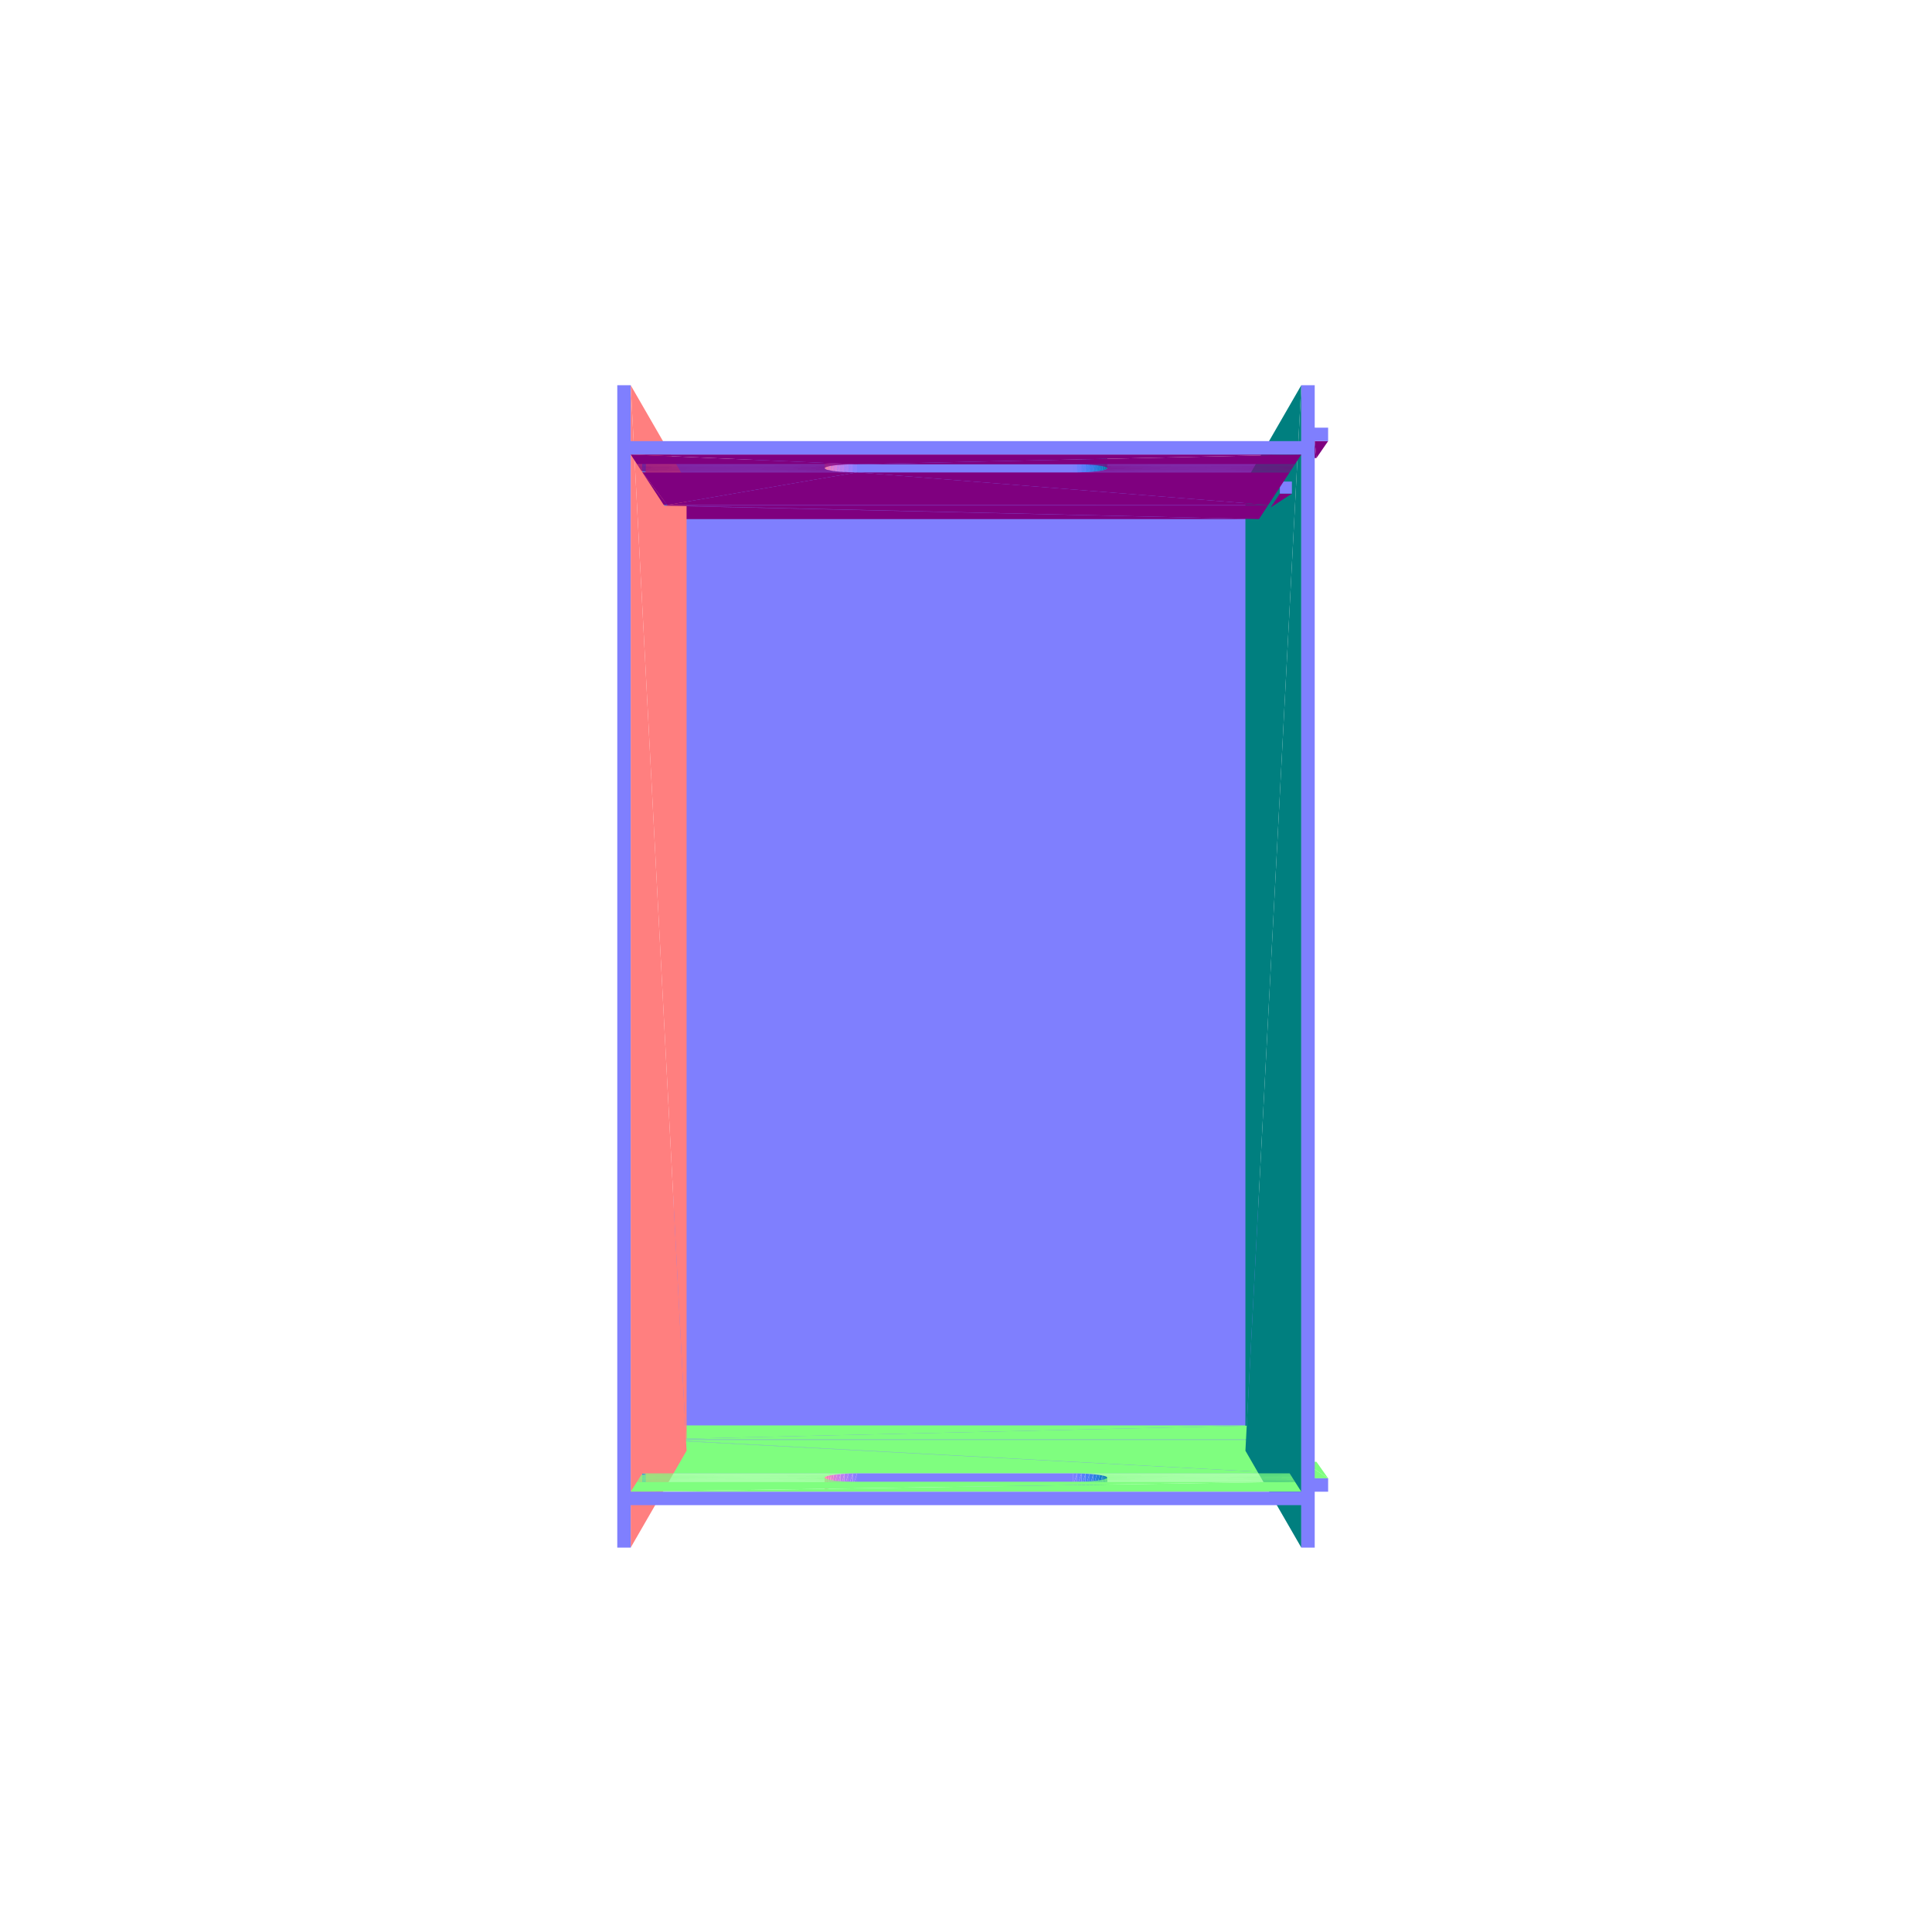
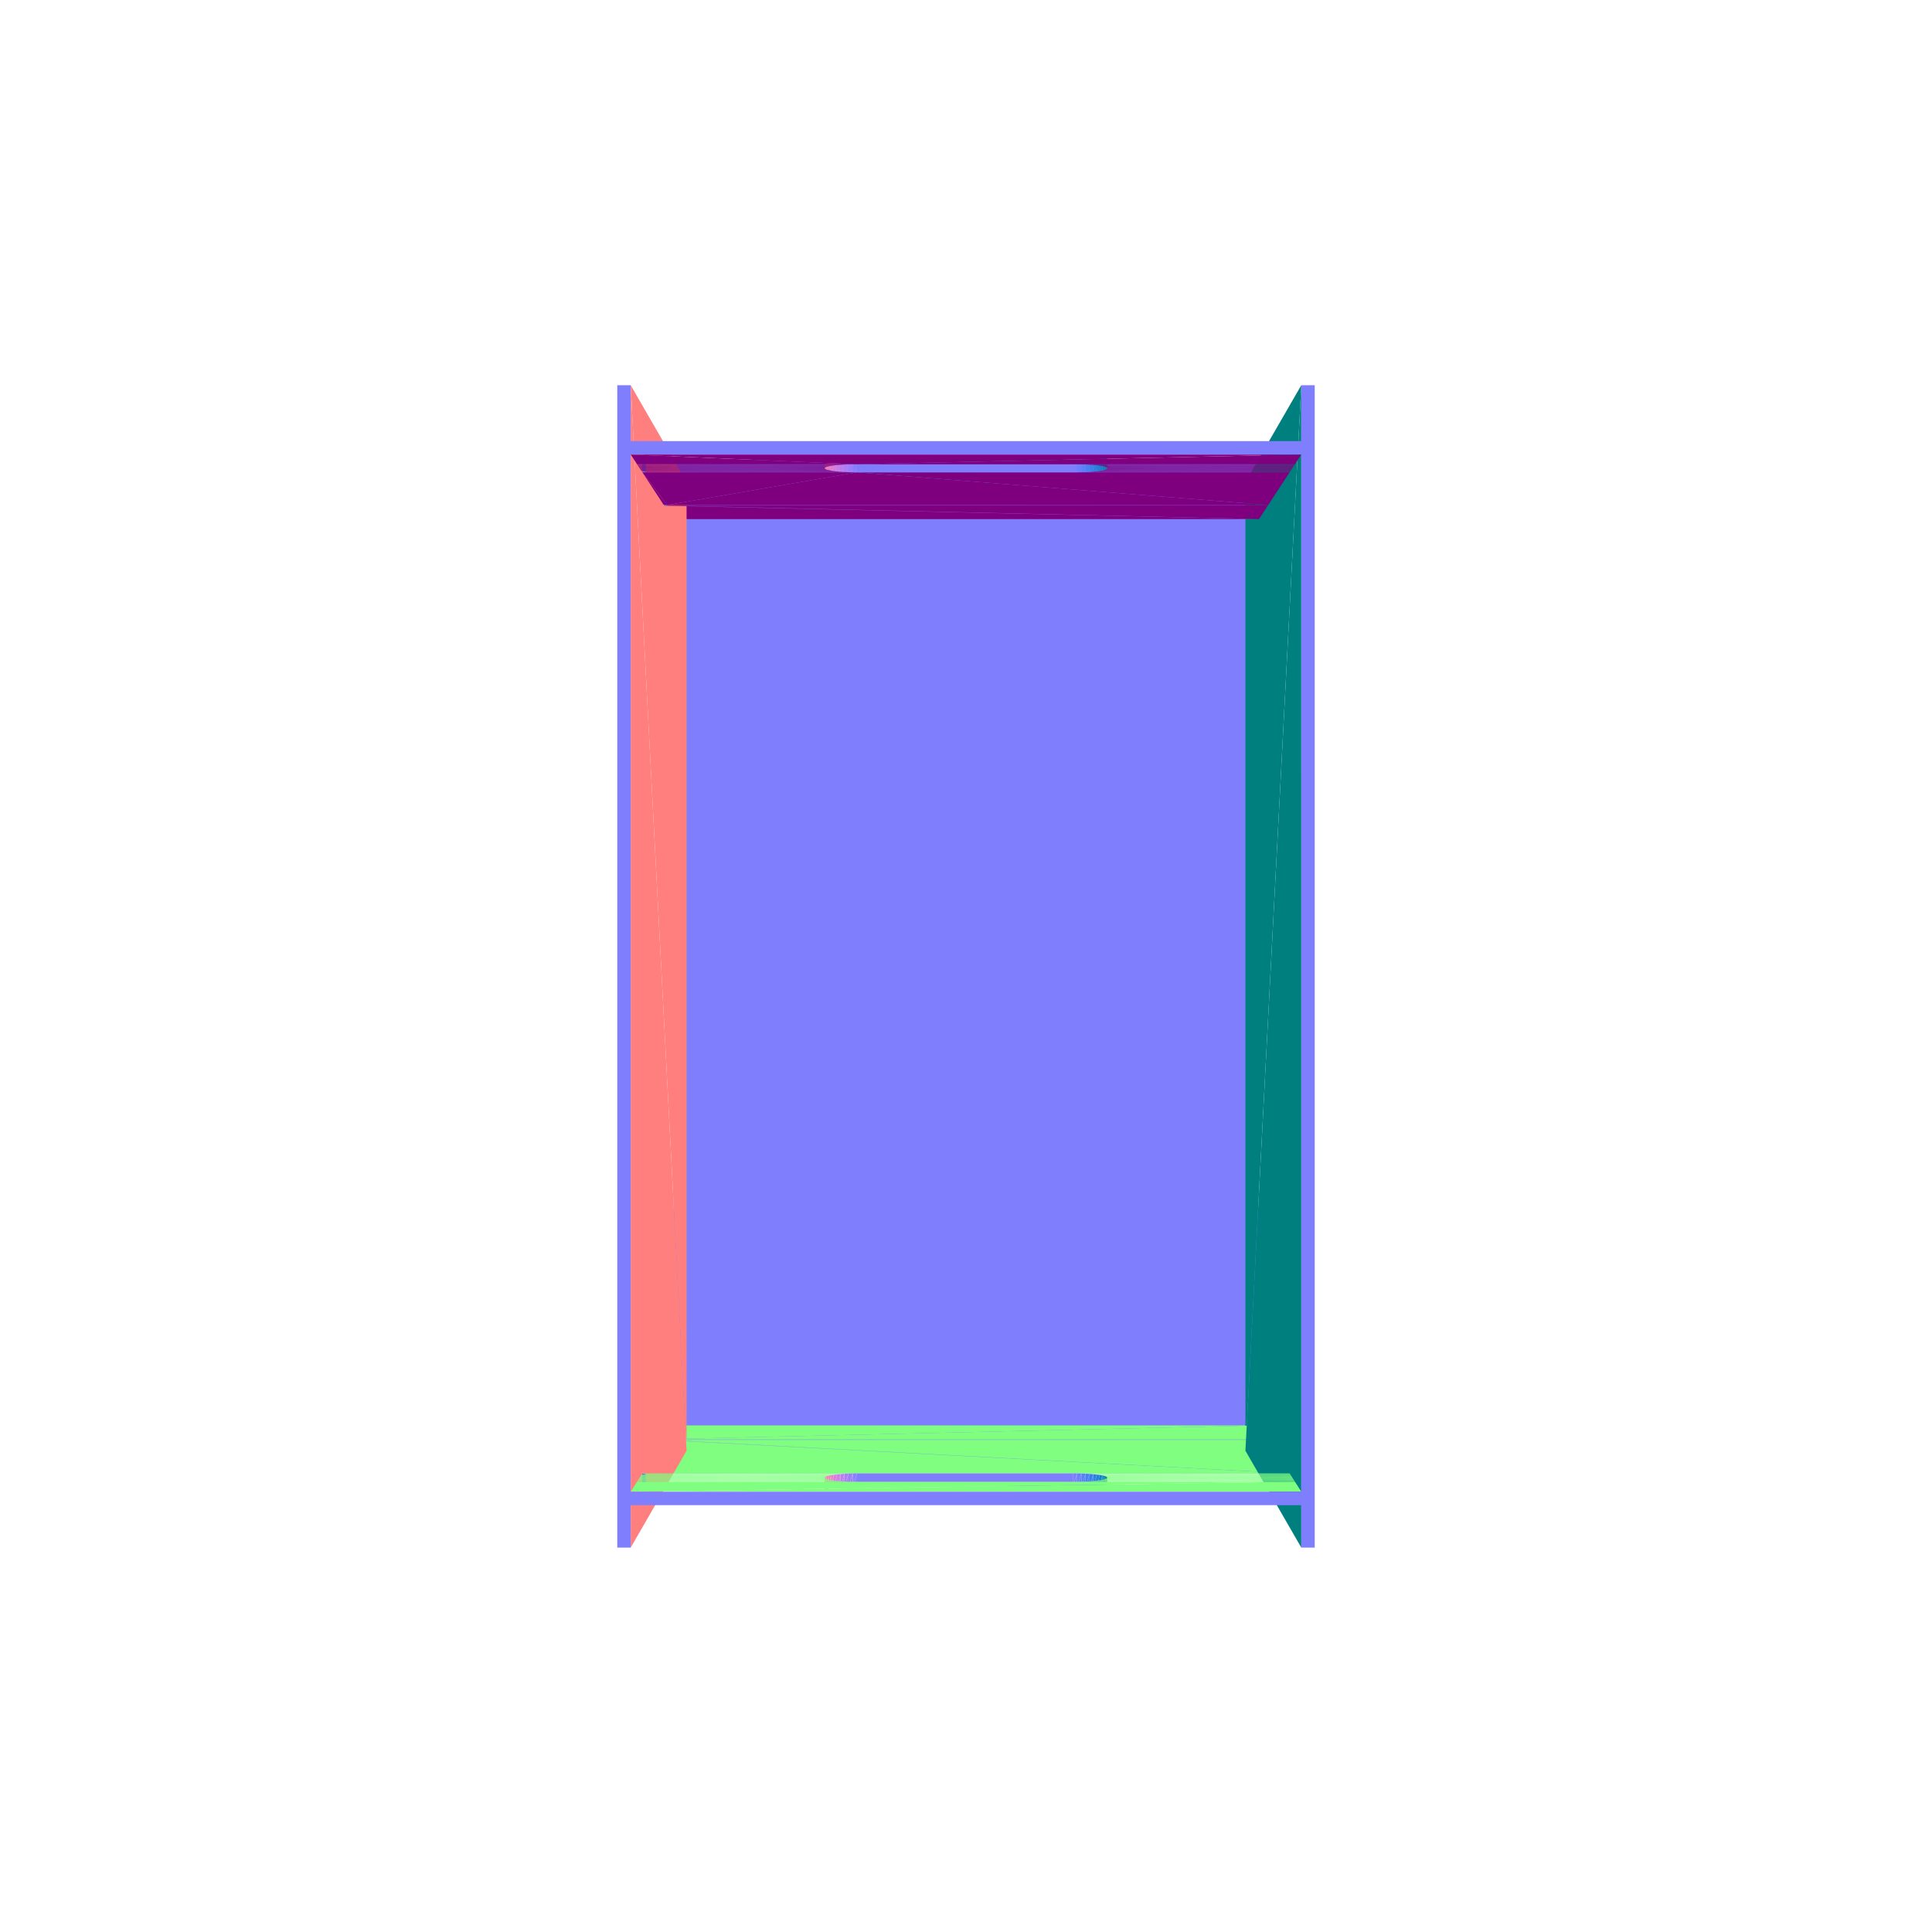
<svg xmlns="http://www.w3.org/2000/svg" viewBox="-250 -250 500 500" width="500" height="500">
  <path d="M-72.517,125.799L72.515,-125.588L-72.515,-125.588zM72.515,-125.588L-72.517,125.799L72.517,125.799zM-75.679,131.28L75.677,-131.069L-75.677,-131.069zM75.677,-131.069L-75.679,131.28L75.679,131.28z" style="fill:rgb(127,127,254)" />
-   <path d="M81.222,-122.25L78.857,-121.719L78.857,-118.686z" style="fill:rgb(0,127,127)" />
-   <path d="M84.346,-122.25L78.857,-118.686L81.89,-118.686zM75.824,-115.654L-78.098,-119.126L-75.824,-115.654z" style="fill:rgb(127,0,127)" />
-   <path d="M81.224,119.337L81.892,115.864L78.858,115.864z" style="fill:rgb(127,254,127)" />
-   <path d="M81.224,122.461L78.858,115.864L78.859,118.897z" style="fill:rgb(0,127,127)" />
+   <path d="M75.824,-115.654L-78.098,-119.126L-75.824,-115.654z" style="fill:rgb(127,0,127)" />
  <path d="M-78.1,122.461L75.825,118.897L-75.825,118.897z" style="fill:rgb(127,254,127)" />
  <path d="M-86.776,-150.307L-72.315,125.45L-72.313,-125.239z" style="fill:rgb(255,127,127)" />
-   <path d="M72.315,125.45L86.776,-150.307L72.313,-125.239zM78.857,-121.719L81.222,-122.25L81.222,-125.374z" style="fill:rgb(0,127,127)" />
-   <path d="M78.857,-118.686L84.346,-122.25L81.222,-122.25z" style="fill:rgb(127,0,127)" />
-   <path d="M81.892,115.864L81.224,119.337L84.348,119.337z" style="fill:rgb(127,254,127)" />
-   <path d="M78.858,115.864L81.224,122.461L81.224,119.337z" style="fill:rgb(0,127,127)" />
+   <path d="M72.315,125.45L86.776,-150.307L72.313,-125.239z" style="fill:rgb(0,127,127)" />
  <path d="M-78.098,-119.126L75.824,-115.654L-77.235,-119.186z" style="fill:rgb(127,0,127)" />
  <path d="M75.825,118.897L-78.1,122.461L78.139,122.522z" style="fill:rgb(127,254,127)" />
  <path d="M-77.235,-119.186L75.824,-115.654L78.138,-119.186z" style="fill:rgb(127,0,127)" />
-   <path d="M81.222,-122.25L84.346,-125.374L81.222,-125.374zM84.346,-125.374L81.222,-122.25L84.346,-122.25zM81.224,122.461L84.348,119.337L81.224,119.337zM84.348,119.337L81.224,122.461L84.348,122.461z" style="fill:rgb(127,127,254)" />
  <path d="M-78.098,-119.126L-77.235,-122.311L-78.098,-122.25zM-78.1,125.585L-77.237,122.522L-78.1,122.461zM-77.235,-122.311L-78.098,-119.126L-77.235,-119.186z" style="fill:rgb(63,127,237)" />
  <path d="M78.139,122.522L-78.1,122.461L-77.237,122.522z" style="fill:rgb(127,254,127)" />
  <path d="M-77.237,122.522L-78.1,125.585L-77.237,125.648z" style="fill:rgb(63,127,237)" />
  <path d="M78.138,-119.186L-77.313,-119.305L-77.235,-119.186z" style="fill:rgb(127,0,127)" />
  <path d="M-77.314,122.645L78.139,122.522L-77.237,122.522z" style="fill:rgb(127,254,127)" />
  <path d="M-77.313,-119.305L78.138,-119.186L78.216,-119.305z" style="fill:rgb(127,0,127)" />
  <path d="M78.139,122.522L-77.314,122.645L78.218,122.645z" style="fill:rgb(127,254,127)" />
  <path d="M-28.197,-127.757L-77.313,-119.305L78.216,-119.305z" style="fill:rgb(127,0,127)" />
  <path d="M-77.314,122.645L83.754,131.319L78.218,122.645z" style="fill:rgb(127,254,127)" />
  <path d="M-77.313,-119.305L-83.752,-127.757L-78.255,-119.365z" style="fill:rgb(127,0,127)" />
  <path d="M83.754,131.319L-77.314,122.645L-78.257,122.706z" style="fill:rgb(127,254,127)" />
  <path d="M27.637,-127.757L78.216,-119.305L83.752,-127.757zM-28.197,-127.757L78.216,-119.305L27.637,-127.757zM-83.752,-127.757L-77.313,-119.305L-28.197,-127.757z" style="fill:rgb(127,0,127)" />
  <path d="M83.754,131.319L-78.257,122.706L-83.754,131.319z" style="fill:rgb(127,254,127)" />
  <path d="M-72.315,125.45L-86.776,-150.307L-86.778,150.52z" style="fill:rgb(255,127,127)" />
  <path d="M86.776,-150.307L72.315,125.45L86.778,150.52z" style="fill:rgb(0,127,127)" />
  <path d="M-28.197,-127.757L27.637,-131.107L-28.197,-131.107zM27.637,-131.107L-28.197,-127.757L27.637,-127.757z" style="fill:rgb(127,127,254)" />
  <path d="M27.637,-127.757L28.757,-131.112L27.637,-131.107z" style="fill:rgb(123,127,254)" />
  <path d="M83.752,-127.757L28.757,-127.762L27.637,-127.757z" style="fill:rgb(127,0,127)" />
  <path d="M28.757,-131.112L27.637,-127.757L28.757,-127.762z" style="fill:rgb(123,127,254)" />
  <path d="M28.757,-127.762L83.752,-127.757L83.755,-127.762z" style="fill:rgb(127,0,127)" />
  <path d="M-28.198,134.669L27.638,131.319L-28.198,131.319zM27.638,131.319L-28.198,134.669L27.638,134.669z" style="fill:rgb(127,127,254)" />
  <path d="M-28.197,-131.107L-29.314,-127.771L-28.197,-127.757z" style="fill:rgb(140,127,254)" />
  <path d="M-28.197,-127.757L-83.761,-127.771L-83.752,-127.757z" style="fill:rgb(127,0,127)" />
  <path d="M28.757,131.324L83.754,131.319L27.638,131.319z" style="fill:rgb(127,254,127)" />
  <path d="M27.638,134.669L28.757,131.324L27.638,131.319z" style="fill:rgb(123,127,254)" />
  <path d="M83.754,131.319L28.757,131.324L83.757,131.324z" style="fill:rgb(127,254,127)" />
  <path d="M28.757,131.324L27.638,134.669L28.757,134.674z" style="fill:rgb(123,127,254)" />
  <path d="M-83.763,131.333L-28.198,131.319L-83.754,131.319z" style="fill:rgb(127,254,127)" />
  <path d="M-28.198,131.319L-29.314,134.684L-28.198,134.669zM-29.314,-127.771L-28.197,-131.107L-29.314,-131.121z" style="fill:rgb(140,127,254)" />
  <path d="M-83.761,-127.771L-28.197,-127.757L-29.314,-127.771z" style="fill:rgb(127,0,127)" />
  <path d="M28.757,-127.762L29.865,-131.135L28.757,-131.112z" style="fill:rgb(106,127,253)" />
  <path d="M83.755,-127.762L29.865,-127.785L28.757,-127.762z" style="fill:rgb(127,0,127)" />
  <path d="M-28.198,131.319L-83.763,131.333L-29.314,131.333z" style="fill:rgb(127,254,127)" />
  <path d="M-29.314,134.684L-28.198,131.319L-29.314,131.333z" style="fill:rgb(140,127,254)" />
  <path d="M28.757,131.324L83.772,131.347L83.757,131.324z" style="fill:rgb(127,254,127)" />
  <path d="M28.757,134.674L29.866,131.347L28.757,131.324zM29.865,-131.135L28.757,-127.762L29.865,-127.785z" style="fill:rgb(106,127,253)" />
  <path d="M29.865,-127.785L83.755,-127.762L83.77,-127.785z" style="fill:rgb(127,0,127)" />
  <path d="M83.772,131.347L28.757,131.324L29.866,131.347z" style="fill:rgb(127,254,127)" />
  <path d="M29.866,131.347L28.757,134.674L29.866,134.698z" style="fill:rgb(106,127,253)" />
  <path d="M-29.314,-131.121L-30.41,-127.803L-29.314,-127.771z" style="fill:rgb(157,127,251)" />
  <path d="M-29.314,-127.771L-83.782,-127.803L-83.761,-127.771z" style="fill:rgb(127,0,127)" />
  <path d="M-83.784,131.366L-29.314,131.333L-83.763,131.333z" style="fill:rgb(127,254,127)" />
  <path d="M-29.314,131.333L-30.41,134.717L-29.314,134.684zM-30.41,-127.803L-29.314,-131.121L-30.41,-131.154z" style="fill:rgb(157,127,251)" />
  <path d="M-83.782,-127.803L-29.314,-127.771L-30.41,-127.803z" style="fill:rgb(127,0,127)" />
  <path d="M-29.314,131.333L-83.784,131.366L-30.41,131.366z" style="fill:rgb(127,254,127)" />
  <path d="M-30.41,134.717L-29.314,131.333L-30.41,131.366z" style="fill:rgb(157,127,251)" />
  <path d="M29.865,-127.785L30.944,-131.177L29.865,-131.135z" style="fill:rgb(89,127,249)" />
  <path d="M83.77,-127.785L30.944,-127.825L29.865,-127.785z" style="fill:rgb(127,0,127)" />
  <path d="M30.945,131.389L83.772,131.347L29.866,131.347z" style="fill:rgb(127,254,127)" />
  <path d="M29.866,134.698L30.945,131.389L29.866,131.347z" style="fill:rgb(89,127,249)" />
  <path d="M-30.41,-127.803L-83.797,-127.825L-83.782,-127.803z" style="fill:rgb(127,0,127)" />
  <path d="M30.944,-131.177L29.865,-127.785L30.944,-127.825z" style="fill:rgb(89,127,249)" />
  <path d="M30.944,-127.825L83.77,-127.785L83.797,-127.825z" style="fill:rgb(127,0,127)" />
  <path d="M-83.799,131.389L-30.41,131.366L-83.784,131.366zM83.772,131.347L30.945,131.389L83.799,131.389z" style="fill:rgb(127,254,127)" />
  <path d="M30.945,131.389L29.866,134.698L30.945,134.741z" style="fill:rgb(89,127,249)" />
  <path d="M-30.41,-131.154L-31.466,-127.852L-30.41,-127.803zM-30.41,131.366L-31.467,134.769L-30.41,134.717z" style="fill:rgb(173,127,246)" />
  <path d="M-83.797,-127.825L-30.41,-127.803L-83.433,-127.852z" style="fill:rgb(127,0,127)" />
  <path d="M-30.41,131.366L-83.799,131.389L-31.467,131.416z" style="fill:rgb(127,254,127)" />
  <path d="M-31.466,-127.852L-30.41,-131.154L-31.466,-131.205z" style="fill:rgb(173,127,246)" />
  <path d="M-83.433,-127.852L-30.41,-127.803L-31.466,-127.852z" style="fill:rgb(127,0,127)" />
  <path d="M-31.467,134.769L-30.41,131.366L-31.467,131.416z" style="fill:rgb(173,127,246)" />
  <path d="M30.944,-127.825L31.974,-131.237L30.944,-131.177z" style="fill:rgb(73,127,243)" />
  <path d="M83.797,-127.825L31.974,-127.883L30.944,-127.825z" style="fill:rgb(127,0,127)" />
  <path d="M-31.467,131.416L-83.799,131.389L-83.435,131.416zM31.975,131.448L83.799,131.389L30.945,131.389z" style="fill:rgb(127,254,127)" />
  <path d="M30.945,134.741L31.975,131.448L30.945,131.389z" style="fill:rgb(73,127,243)" />
  <path d="M-83.797,-127.825L-82.873,-131.248L-83.797,-131.177zM-83.799,134.741L-82.876,131.459L-83.799,131.389z" style="fill:rgb(63,127,237)" />
  <path d="M31.974,-131.237L30.944,-127.825L31.974,-127.883z" style="fill:rgb(73,127,243)" />
  <path d="M31.974,-127.883L83.797,-127.825L83.835,-127.883zM-31.466,-127.852L-82.873,-127.894L-83.433,-127.852z" style="fill:rgb(127,0,127)" />
  <path d="M83.799,131.389L31.975,131.448L83.837,131.448z" style="fill:rgb(127,254,127)" />
  <path d="M31.975,131.448L30.945,134.741L31.975,134.802z" style="fill:rgb(73,127,243)" />
  <path d="M-83.435,131.416L-32.096,131.459L-31.467,131.416z" style="fill:rgb(127,254,127)" />
  <path d="M-82.873,-131.248L-83.797,-127.825L-82.873,-127.894zM-82.876,131.459L-83.799,134.741L-82.876,134.813z" style="fill:rgb(63,127,237)" />
  <path d="M-31.466,-131.205L-32.465,-127.918L-31.466,-127.852zM-31.467,131.416L-32.466,134.839L-31.467,134.769z" style="fill:rgb(188,127,239)" />
  <path d="M-82.873,-127.894L-31.466,-127.852L-32.095,-127.894z" style="fill:rgb(127,0,127)" />
  <path d="M-32.096,131.459L-83.435,131.416L-82.876,131.459z" style="fill:rgb(127,254,127)" />
  <path d="M-32.465,-127.918L-31.466,-131.205L-32.465,-131.273zM-32.466,134.839L-31.467,131.416L-32.466,131.484z" style="fill:rgb(188,127,239)" />
  <path d="M-32.095,-127.894L-82.889,-127.918L-82.873,-127.894z" style="fill:rgb(127,0,127)" />
  <path d="M-82.891,131.484L-32.096,131.459L-82.876,131.459z" style="fill:rgb(127,254,127)" />
  <path d="M31.974,-127.883L32.937,-131.313L31.974,-131.237z" style="fill:rgb(58,127,234)" />
  <path d="M83.835,-127.883L32.937,-127.957L31.974,-127.883zM-82.889,-127.918L-32.095,-127.894L-32.465,-127.918z" style="fill:rgb(127,0,127)" />
  <path d="M32.938,131.524L83.837,131.448L31.975,131.448z" style="fill:rgb(127,254,127)" />
  <path d="M31.975,134.802L32.938,131.524L31.975,131.448z" style="fill:rgb(58,127,234)" />
  <path d="M-32.096,131.459L-82.891,131.484L-32.466,131.484z" style="fill:rgb(127,254,127)" />
  <path d="M32.937,-131.313L31.974,-127.883L32.937,-127.957z" style="fill:rgb(58,127,234)" />
  <path d="M32.937,-127.957L83.835,-127.883L83.883,-127.957z" style="fill:rgb(127,0,127)" />
  <path d="M83.837,131.448L32.938,131.524L83.885,131.524z" style="fill:rgb(127,254,127)" />
  <path d="M32.938,131.524L31.975,134.802L32.938,134.88z" style="fill:rgb(58,127,234)" />
  <path d="M-32.465,-131.273L-33.388,-128L-32.465,-127.918z" style="fill:rgb(203,127,230)" />
  <path d="M-32.465,-127.918L-82.942,-128L-82.889,-127.918z" style="fill:rgb(127,0,127)" />
  <path d="M-82.944,131.568L-32.466,131.484L-82.891,131.484z" style="fill:rgb(127,254,127)" />
  <path d="M-32.466,131.484L-33.389,134.925L-32.466,134.839zM-33.388,-128L-32.465,-131.273L-33.388,-131.357z" style="fill:rgb(203,127,230)" />
  <path d="M-82.942,-128L-32.465,-127.918L-33.388,-128z" style="fill:rgb(127,0,127)" />
  <path d="M-32.466,131.484L-82.944,131.568L-33.389,131.568z" style="fill:rgb(127,254,127)" />
  <path d="M-33.389,134.925L-32.466,131.484L-33.389,131.568z" style="fill:rgb(203,127,230)" />
  <path d="M32.937,-127.957L33.816,-131.404L32.937,-131.313z" style="fill:rgb(45,127,224)" />
  <path d="M83.883,-127.957L33.816,-128.047L32.937,-127.957z" style="fill:rgb(127,0,127)" />
  <path d="M33.817,131.616L83.885,131.524L32.938,131.524z" style="fill:rgb(127,254,127)" />
  <path d="M32.938,134.88L33.817,131.616L32.938,131.524z" style="fill:rgb(45,127,224)" />
  <path d="M-33.388,-128L-82.962,-128.032L-82.942,-128z" style="fill:rgb(127,0,127)" />
  <path d="M-82.944,131.568L-33.66,131.6L-33.389,131.568z" style="fill:rgb(127,254,127)" />
  <path d="M33.816,-131.404L32.937,-127.957L33.816,-128.047z" style="fill:rgb(45,127,224)" />
  <path d="M33.816,-128.047L83.883,-127.957L83.941,-128.047z" style="fill:rgb(127,0,127)" />
  <path d="M83.885,131.524L33.817,131.616L83.944,131.616z" style="fill:rgb(127,254,127)" />
  <path d="M33.817,131.616L32.938,134.88L33.817,134.974z" style="fill:rgb(45,127,224)" />
  <path d="M-82.962,-128.032L-33.388,-128L-33.659,-128.032z" style="fill:rgb(127,0,127)" />
  <path d="M-33.66,131.6L-82.944,131.568L-82.965,131.6z" style="fill:rgb(127,254,127)" />
  <path d="M-33.388,-131.357L-34.219,-128.096L-33.388,-128zM-33.389,131.568L-34.22,135.026L-33.389,134.925z" style="fill:rgb(216,127,219)" />
  <path d="M-34.219,-128.096L-82.962,-128.032L-33.659,-128.032z" style="fill:rgb(127,0,127)" />
  <path d="M-83.916,131.667L-33.66,131.6L-82.965,131.6z" style="fill:rgb(127,254,127)" />
  <path d="M-34.219,-128.096L-33.388,-131.357L-34.219,-131.455zM-34.22,135.026L-33.389,131.568L-34.22,131.667z" style="fill:rgb(216,127,219)" />
  <path d="M-82.962,-128.032L-34.219,-128.096L-83.914,-128.096z" style="fill:rgb(127,0,127)" />
  <path d="M-33.66,131.6L-83.916,131.667L-34.22,131.667z" style="fill:rgb(127,254,127)" />
  <path d="M33.816,-128.047L34.596,-131.509L33.816,-131.404z" style="fill:rgb(32,127,213)" />
  <path d="M83.941,-128.047L34.596,-128.149L33.816,-128.047z" style="fill:rgb(127,0,127)" />
  <path d="M34.597,131.721L83.944,131.616L33.817,131.616z" style="fill:rgb(127,254,127)" />
  <path d="M33.817,134.974L34.597,131.721L33.817,131.616zM34.596,-131.509L33.816,-128.047L34.596,-128.149z" style="fill:rgb(32,127,213)" />
  <path d="M34.596,-128.149L83.941,-128.047L84.009,-128.149z" style="fill:rgb(127,0,127)" />
  <path d="M83.944,131.616L34.597,131.721L84.011,131.721z" style="fill:rgb(127,254,127)" />
  <path d="M34.597,131.721L33.817,134.974L34.597,135.081z" style="fill:rgb(32,127,213)" />
  <path d="M-34.219,-131.455L-34.944,-128.205L-34.219,-128.096z" style="fill:rgb(227,127,206)" />
  <path d="M-34.944,-128.205L-83.914,-128.096L-34.219,-128.096zM-83.914,-128.096L-84.045,-128.205L-83.977,-128.1z" style="fill:rgb(127,0,127)" />
  <path d="M-83.916,131.667L-34.945,131.778L-34.22,131.667z" style="fill:rgb(127,254,127)" />
  <path d="M-34.22,131.667L-34.945,135.14L-34.22,135.026z" style="fill:rgb(227,127,206)" />
  <path d="M-34.945,131.778L-83.916,131.667L-83.979,131.671z" style="fill:rgb(127,254,127)" />
  <path d="M-34.944,-128.205L-34.219,-131.455L-34.944,-131.566z" style="fill:rgb(227,127,206)" />
  <path d="M-84.045,-128.205L-83.914,-128.096L-34.944,-128.205z" style="fill:rgb(127,0,127)" />
  <path d="M-34.945,135.14L-34.22,131.667L-34.945,131.778z" style="fill:rgb(227,127,206)" />
  <path d="M-34.945,131.778L-83.979,131.671L-84.047,131.778z" style="fill:rgb(127,254,127)" />
  <path d="M34.596,-128.149L35.262,-131.626L34.596,-131.509z" style="fill:rgb(22,127,199)" />
  <path d="M84.009,-128.149L35.262,-128.263L34.596,-128.149z" style="fill:rgb(127,0,127)" />
  <path d="M35.263,131.838L84.011,131.721L34.597,131.721z" style="fill:rgb(127,254,127)" />
  <path d="M34.597,135.081L35.263,131.838L34.597,131.721zM35.262,-131.626L34.596,-128.149L35.262,-128.263z" style="fill:rgb(22,127,199)" />
  <path d="M35.262,-128.263L84.009,-128.149L84.083,-128.263z" style="fill:rgb(127,0,127)" />
  <path d="M84.011,131.721L35.263,131.838L84.085,131.838z" style="fill:rgb(127,254,127)" />
  <path d="M35.263,131.838L34.597,135.081L35.263,135.201z" style="fill:rgb(22,127,199)" />
  <path d="M-34.944,-131.566L-35.549,-128.324L-34.944,-128.205z" style="fill:rgb(237,127,192)" />
  <path d="M-34.944,-128.205L-84.123,-128.324L-84.045,-128.205z" style="fill:rgb(127,0,127)" />
  <path d="M-84.125,131.9L-34.945,131.778L-84.047,131.778z" style="fill:rgb(127,254,127)" />
  <path d="M-34.945,131.778L-35.55,135.265L-34.945,135.14zM-35.549,-128.324L-34.944,-131.566L-35.549,-131.689z" style="fill:rgb(237,127,192)" />
  <path d="M-84.123,-128.324L-34.944,-128.205L-35.549,-128.324z" style="fill:rgb(127,0,127)" />
  <path d="M-34.945,131.778L-84.125,131.9L-35.55,131.9z" style="fill:rgb(127,254,127)" />
  <path d="M-35.55,135.265L-34.945,131.778L-35.55,131.9z" style="fill:rgb(237,127,192)" />
  <path d="M35.262,-128.263L35.803,-131.753L35.262,-131.626z" style="fill:rgb(13,127,185)" />
  <path d="M84.083,-128.263L35.803,-128.387L35.262,-128.263z" style="fill:rgb(127,0,127)" />
  <path d="M35.804,131.965L84.085,131.838L35.263,131.838z" style="fill:rgb(127,254,127)" />
  <path d="M35.263,135.201L35.804,131.965L35.263,131.838zM35.803,-131.753L35.262,-128.263L35.803,-128.387z" style="fill:rgb(13,127,185)" />
  <path d="M35.803,-128.387L84.083,-128.263L84.164,-128.387z" style="fill:rgb(127,0,127)" />
  <path d="M84.085,131.838L35.804,131.965L84.166,131.965z" style="fill:rgb(127,254,127)" />
  <path d="M35.804,131.965L35.263,135.201L35.804,135.332z" style="fill:rgb(13,127,185)" />
  <path d="M-35.549,-131.689L-36.024,-128.452L-35.549,-128.324z" style="fill:rgb(244,127,177)" />
  <path d="M-35.549,-128.324L-84.207,-128.452L-84.123,-128.324z" style="fill:rgb(127,0,127)" />
  <path d="M-84.209,132.031L-35.55,131.9L-84.125,131.9z" style="fill:rgb(127,254,127)" />
  <path d="M-35.55,131.9L-36.025,135.4L-35.55,135.265zM-36.024,-128.452L-35.549,-131.689L-36.024,-131.82z" style="fill:rgb(244,127,177)" />
  <path d="M-84.207,-128.452L-35.549,-128.324L-36.024,-128.452z" style="fill:rgb(127,0,127)" />
  <path d="M-35.55,131.9L-84.209,132.031L-36.025,132.031z" style="fill:rgb(127,254,127)" />
  <path d="M-36.025,135.4L-35.55,131.9L-36.025,132.031z" style="fill:rgb(244,127,177)" />
  <path d="M35.803,-128.387L36.209,-131.888L35.803,-131.753z" style="fill:rgb(7,127,169)" />
  <path d="M84.164,-128.387L36.209,-128.518L35.803,-128.387z" style="fill:rgb(127,0,127)" />
  <path d="M36.21,132.099L84.166,131.965L35.804,131.965z" style="fill:rgb(127,254,127)" />
  <path d="M35.804,135.332L36.21,132.099L35.804,131.965zM36.209,-131.888L35.803,-128.387L36.209,-128.518z" style="fill:rgb(7,127,169)" />
  <path d="M36.209,-128.518L84.164,-128.387L84.25,-128.518z" style="fill:rgb(127,0,127)" />
  <path d="M84.166,131.965L36.21,132.099L84.252,132.099z" style="fill:rgb(127,254,127)" />
  <path d="M36.21,132.099L35.804,135.332L36.21,135.47z" style="fill:rgb(7,127,169)" />
  <path d="M-36.024,-131.82L-36.359,-128.586L-36.024,-128.452z" style="fill:rgb(250,127,161)" />
  <path d="M-36.024,-128.452L-84.295,-128.586L-84.207,-128.452z" style="fill:rgb(127,0,127)" />
  <path d="M-84.297,132.169L-36.025,132.031L-84.209,132.031z" style="fill:rgb(127,254,127)" />
  <path d="M-36.025,132.031L-36.36,135.541L-36.025,135.4zM-36.359,-128.586L-36.024,-131.82L-36.359,-131.957z" style="fill:rgb(250,127,161)" />
  <path d="M-84.295,-128.586L-36.024,-128.452L-36.359,-128.586z" style="fill:rgb(127,0,127)" />
  <path d="M-36.025,132.031L-84.297,132.169L-36.36,132.169z" style="fill:rgb(127,254,127)" />
  <path d="M-36.36,135.541L-36.025,132.031L-36.36,132.169z" style="fill:rgb(250,127,161)" />
  <path d="M36.209,-128.518L36.472,-132.028L36.209,-131.888z" style="fill:rgb(2,127,152)" />
  <path d="M84.25,-128.518L36.472,-128.654L36.209,-128.518z" style="fill:rgb(127,0,127)" />
  <path d="M36.473,132.239L84.252,132.099L36.21,132.099z" style="fill:rgb(127,254,127)" />
  <path d="M36.21,135.47L36.473,132.239L36.21,132.099zM36.472,-132.028L36.209,-128.518L36.472,-128.654z" style="fill:rgb(2,127,152)" />
  <path d="M36.472,-128.654L84.25,-128.518L84.34,-128.654z" style="fill:rgb(127,0,127)" />
  <path d="M84.252,132.099L36.473,132.239L84.342,132.239z" style="fill:rgb(127,254,127)" />
  <path d="M36.473,132.239L36.21,135.47L36.473,135.613z" style="fill:rgb(2,127,152)" />
  <path d="M-36.359,-131.957L-36.548,-128.724L-36.359,-128.586z" style="fill:rgb(253,127,144)" />
  <path d="M-36.359,-128.586L-84.385,-128.724L-84.295,-128.586z" style="fill:rgb(127,0,127)" />
  <path d="M-84.297,132.169L-36.549,132.311L-36.36,132.169z" style="fill:rgb(127,254,127)" />
  <path d="M-36.36,132.169L-36.549,135.686L-36.36,135.541zM-36.548,-128.724L-36.359,-131.957L-36.548,-132.099z" style="fill:rgb(253,127,144)" />
  <path d="M-84.385,-128.724L-36.359,-128.586L-36.548,-128.724z" style="fill:rgb(127,0,127)" />
  <path d="M-36.549,132.311L-84.297,132.169L-84.387,132.311z" style="fill:rgb(127,254,127)" />
  <path d="M-36.549,135.686L-36.36,132.169L-36.549,132.311z" style="fill:rgb(253,127,144)" />
  <path d="M36.472,-128.654L36.587,-132.171L36.472,-132.028z" style="fill:rgb(0,127,136)" />
  <path d="M84.34,-128.654L36.587,-128.793L36.472,-128.654z" style="fill:rgb(127,0,127)" />
  <path d="M36.588,132.382L84.342,132.239L36.473,132.239z" style="fill:rgb(127,254,127)" />
  <path d="M36.473,135.613L36.588,132.382L36.473,132.239zM36.587,-132.171L36.472,-128.654L36.587,-128.793z" style="fill:rgb(0,127,136)" />
  <path d="M36.587,-128.793L84.34,-128.654L84.431,-128.793z" style="fill:rgb(127,0,127)" />
  <path d="M84.342,132.239L36.588,132.382L84.433,132.382z" style="fill:rgb(127,254,127)" />
  <path d="M36.588,132.382L36.473,135.613L36.588,135.76z" style="fill:rgb(0,127,136)" />
  <path d="M-36.548,-132.099L-36.588,-128.863L-36.548,-128.724z" style="fill:rgb(255,127,127)" />
  <path d="M-36.548,-128.724L-84.476,-128.863L-84.385,-128.724z" style="fill:rgb(127,0,127)" />
  <path d="M-84.479,132.454L-36.549,132.311L-84.387,132.311z" style="fill:rgb(127,254,127)" />
  <path d="M-36.549,132.311L-36.589,135.833L-36.549,135.686zM-36.588,-128.863L-36.548,-132.099L-36.588,-132.242z" style="fill:rgb(255,127,127)" />
  <path d="M-84.476,-128.863L-36.548,-128.724L-36.588,-128.863z" style="fill:rgb(127,0,127)" />
  <path d="M-36.549,132.311L-84.479,132.454L-36.589,132.454z" style="fill:rgb(127,254,127)" />
  <path d="M-36.589,135.833L-36.549,132.311L-36.589,132.454z" style="fill:rgb(255,127,127)" />
  <path d="M84.522,-128.933L36.587,-128.793L84.431,-128.793z" style="fill:rgb(127,0,127)" />
  <path d="M36.552,132.525L84.433,132.382L36.588,132.382z" style="fill:rgb(127,254,127)" />
  <path d="M36.587,-128.793L84.522,-128.933L36.551,-128.933z" style="fill:rgb(127,0,127)" />
  <path d="M84.433,132.382L36.552,132.525L84.524,132.525z" style="fill:rgb(127,254,127)" />
  <path d="M-36.588,-128.863L-84.567,-129.002L-84.476,-128.863z" style="fill:rgb(127,0,127)" />
  <path d="M-84.569,132.596L-36.589,132.454L-84.479,132.454z" style="fill:rgb(127,254,127)" />
  <path d="M-84.567,-129.002L-36.588,-128.863L-36.476,-129.002z" style="fill:rgb(127,0,127)" />
  <path d="M-36.589,132.454L-84.569,132.596L-36.477,132.596z" style="fill:rgb(127,254,127)" />
  <path d="M84.612,-129.07L36.551,-128.933L84.522,-128.933z" style="fill:rgb(127,0,127)" />
  <path d="M36.552,132.525L84.614,132.666L84.524,132.525z" style="fill:rgb(127,254,127)" />
  <path d="M36.551,-128.933L84.612,-129.07L36.365,-129.07z" style="fill:rgb(127,0,127)" />
  <path d="M84.614,132.666L36.552,132.525L36.365,132.666z" style="fill:rgb(127,254,127)" />
  <path d="M-36.476,-129.002L-84.656,-129.137L-84.567,-129.002z" style="fill:rgb(127,0,127)" />
  <path d="M-84.569,132.596L-36.217,132.735L-36.477,132.596z" style="fill:rgb(127,254,127)" />
  <path d="M-84.656,-129.137L-36.476,-129.002L-36.216,-129.137z" style="fill:rgb(127,0,127)" />
  <path d="M-36.217,132.735L-84.569,132.596L-84.658,132.735z" style="fill:rgb(127,254,127)" />
  <path d="M84.699,-129.203L36.365,-129.07L84.612,-129.07z" style="fill:rgb(127,0,127)" />
  <path d="M36.365,132.666L84.701,132.802L84.614,132.666z" style="fill:rgb(127,254,127)" />
  <path d="M36.365,-129.07L84.699,-129.203L36.031,-129.203z" style="fill:rgb(127,0,127)" />
  <path d="M84.701,132.802L36.365,132.666L36.032,132.802z" style="fill:rgb(127,254,127)" />
  <path d="M-36.216,-129.137L-84.741,-129.266L-84.656,-129.137z" style="fill:rgb(127,0,127)" />
  <path d="M-84.743,132.868L-36.217,132.735L-84.658,132.735z" style="fill:rgb(127,254,127)" />
  <path d="M-84.741,-129.266L-36.216,-129.137L-35.81,-129.266z" style="fill:rgb(127,0,127)" />
  <path d="M-36.217,132.735L-84.743,132.868L-35.811,132.868z" style="fill:rgb(127,254,127)" />
  <path d="M84.781,-129.328L36.031,-129.203L84.699,-129.203z" style="fill:rgb(127,0,127)" />
  <path d="M35.556,132.931L84.701,132.802L36.032,132.802z" style="fill:rgb(127,254,127)" />
  <path d="M36.031,-129.203L84.781,-129.328L35.555,-129.328z" style="fill:rgb(127,0,127)" />
  <path d="M84.701,132.802L35.556,132.931L84.783,132.931z" style="fill:rgb(127,254,127)" />
  <path d="M-35.81,-129.266L-84.82,-129.388L-84.741,-129.266z" style="fill:rgb(127,0,127)" />
  <path d="M-84.822,132.992L-35.811,132.868L-84.743,132.868z" style="fill:rgb(127,254,127)" />
  <path d="M-84.82,-129.388L-35.81,-129.266L-35.266,-129.388z" style="fill:rgb(127,0,127)" />
  <path d="M-35.811,132.868L-84.822,132.992L-35.267,132.992z" style="fill:rgb(127,254,127)" />
  <path d="M84.857,-129.444L35.555,-129.328L84.781,-129.328z" style="fill:rgb(127,0,127)" />
  <path d="M35.556,132.931L84.859,133.05L84.783,132.931z" style="fill:rgb(127,254,127)" />
  <path d="M35.555,-129.328L84.857,-129.444L34.945,-129.444z" style="fill:rgb(127,0,127)" />
  <path d="M84.859,133.05L35.556,132.931L34.946,133.05z" style="fill:rgb(127,254,127)" />
  <path d="M-35.266,-129.388L-84.892,-129.498L-84.82,-129.388z" style="fill:rgb(127,0,127)" />
  <path d="M-84.895,133.106L-35.267,132.992L-84.822,132.992z" style="fill:rgb(127,254,127)" />
  <path d="M-84.892,-129.498L-35.266,-129.388L-34.594,-129.498z" style="fill:rgb(127,0,127)" />
  <path d="M-35.267,132.992L-84.895,133.106L-34.594,133.106z" style="fill:rgb(127,254,127)" />
  <path d="M84.926,-129.549L34.945,-129.444L84.857,-129.444z" style="fill:rgb(127,0,127)" />
  <path d="M34.213,133.158L84.859,133.05L34.946,133.05z" style="fill:rgb(127,254,127)" />
  <path d="M34.945,-129.444L84.926,-129.549L34.213,-129.549z" style="fill:rgb(127,0,127)" />
  <path d="M84.859,133.05L34.213,133.158L84.928,133.158z" style="fill:rgb(127,254,127)" />
-   <path d="M87.336,-131.459L90.247,-139.316L87.336,-134.818z" style="fill:rgb(0,127,127)" />
-   <path d="M90.695,-131.459L90.247,-135.845L87.336,-131.459z" style="fill:rgb(127,0,127)" />
-   <path d="M87.338,128.312L93.72,132.585L90.697,128.312z" style="fill:rgb(127,254,127)" />
-   <path d="M87.338,131.671L90.249,132.585L87.338,128.312z" style="fill:rgb(0,127,127)" />
  <path d="M-34.594,-129.498L-84.957,-129.596L-84.892,-129.498z" style="fill:rgb(127,0,127)" />
  <path d="M-84.895,133.106L-33.805,133.206L-34.594,133.106z" style="fill:rgb(127,254,127)" />
  <path d="M-84.957,-129.596L-34.594,-129.498L-33.804,-129.596z" style="fill:rgb(127,0,127)" />
  <path d="M-33.805,133.206L-84.895,133.106L-84.959,133.206z" style="fill:rgb(127,254,127)" />
  <path d="M84.985,-129.64L34.213,-129.549L84.926,-129.549z" style="fill:rgb(127,0,127)" />
  <path d="M34.213,133.158L84.988,133.251L84.928,133.158z" style="fill:rgb(127,254,127)" />
  <path d="M34.213,-129.549L84.985,-129.64L33.37,-129.64z" style="fill:rgb(127,0,127)" />
  <path d="M84.988,133.251L34.213,133.158L33.37,133.251z" style="fill:rgb(127,254,127)" />
  <path d="M-33.804,-129.596L-85.012,-129.68L-84.957,-129.596z" style="fill:rgb(127,0,127)" />
  <path d="M-85.014,133.292L-33.805,133.206L-84.959,133.206z" style="fill:rgb(127,254,127)" />
  <path d="M-85.012,-129.68L-33.804,-129.596L-32.912,-129.68z" style="fill:rgb(127,0,127)" />
  <path d="M-33.805,133.206L-85.014,133.292L-32.912,133.292z" style="fill:rgb(127,254,127)" />
  <path d="M85.035,-129.716L33.37,-129.64L84.985,-129.64z" style="fill:rgb(127,0,127)" />
  <path d="M32.433,133.33L84.988,133.251L33.37,133.251z" style="fill:rgb(127,254,127)" />
  <path d="M33.37,-129.64L85.035,-129.716L32.432,-129.716z" style="fill:rgb(127,0,127)" />
  <path d="M84.988,133.251L32.433,133.33L85.037,133.33z" style="fill:rgb(127,254,127)" />
  <path d="M-32.912,-129.68L-85.056,-129.748L-85.012,-129.68z" style="fill:rgb(127,0,127)" />
  <path d="M-85.058,133.362L-32.912,133.292L-85.014,133.292z" style="fill:rgb(127,254,127)" />
  <path d="M-85.056,-129.748L-32.912,-129.68L-31.932,-129.748z" style="fill:rgb(127,0,127)" />
  <path d="M-32.912,133.292L-85.058,133.362L-31.933,133.362z" style="fill:rgb(127,254,127)" />
  <path d="M85.074,-129.776L32.432,-129.716L85.035,-129.716z" style="fill:rgb(127,0,127)" />
  <path d="M32.433,133.33L85.077,133.391L85.037,133.33z" style="fill:rgb(127,254,127)" />
  <path d="M32.432,-129.716L85.074,-129.776L31.416,-129.776z" style="fill:rgb(127,0,127)" />
  <path d="M85.077,133.391L32.433,133.33L31.417,133.391z" style="fill:rgb(127,254,127)" />
  <path d="M-31.932,-129.748L-85.09,-129.799L-85.056,-129.748z" style="fill:rgb(127,0,127)" />
  <path d="M-85.092,133.415L-31.933,133.362L-85.058,133.362z" style="fill:rgb(127,254,127)" />
  <path d="M-85.09,-129.799L-31.932,-129.748L-30.884,-129.799z" style="fill:rgb(127,0,127)" />
  <path d="M-31.933,133.362L-85.092,133.415L-30.885,133.415z" style="fill:rgb(127,254,127)" />
  <path d="M85.102,-129.818L31.416,-129.776L85.074,-129.776z" style="fill:rgb(127,0,127)" />
  <path d="M30.341,133.434L85.077,133.391L31.417,133.391z" style="fill:rgb(127,254,127)" />
  <path d="M31.416,-129.776L85.102,-129.818L30.34,-129.818z" style="fill:rgb(127,0,127)" />
  <path d="M85.077,133.391L30.341,133.434L85.104,133.434z" style="fill:rgb(127,254,127)" />
  <path d="M-30.884,-129.799L-85.111,-129.832L-85.09,-129.799z" style="fill:rgb(127,0,127)" />
  <path d="M-85.113,133.448L-30.885,133.415L-85.092,133.415z" style="fill:rgb(127,254,127)" />
  <path d="M-85.111,-129.832L-30.884,-129.799L-29.786,-129.832z" style="fill:rgb(127,0,127)" />
  <path d="M-30.885,133.415L-85.113,133.448L-29.787,133.448z" style="fill:rgb(127,254,127)" />
  <path d="M85.117,-129.842L30.34,-129.818L85.102,-129.818z" style="fill:rgb(127,0,127)" />
  <path d="M30.341,133.434L85.12,133.458L85.104,133.434z" style="fill:rgb(127,254,127)" />
  <path d="M30.34,-129.818L85.117,-129.842L29.224,-129.842zM-29.786,-129.832L-85.12,-129.846L-85.111,-129.832z" style="fill:rgb(127,0,127)" />
  <path d="M85.12,133.458L30.341,133.434L29.225,133.458zM-85.123,133.463L-29.787,133.448L-85.113,133.448z" style="fill:rgb(127,254,127)" />
  <path d="M-85.12,-129.846L-29.786,-129.832L-28.658,-129.846zM85.12,-129.846L29.224,-129.842L85.117,-129.842zM29.224,-129.842L85.12,-129.846L28.089,-129.846z" style="fill:rgb(127,0,127)" />
  <path d="M-29.787,133.448L-85.123,133.463L-28.659,133.463zM28.09,133.463L85.12,133.458L29.225,133.458zM85.12,133.458L28.09,133.463L85.123,133.463z" style="fill:rgb(127,254,127)" />
  <path d="M86.776,-132.374L28.089,-129.846L85.12,-129.846zM86.776,-132.374L-28.658,-129.846L28.089,-129.846zM-28.658,-129.846L-86.776,-132.374L-85.12,-129.846z" style="fill:rgb(127,0,127)" />
  <path d="M28.09,133.463L-86.778,136.057L85.123,133.463zM-28.659,133.463L-86.778,136.057L28.09,133.463zM-86.778,136.057L-28.659,133.463L-85.123,133.463z" style="fill:rgb(127,254,127)" />
-   <path d="M90.247,-139.316L87.336,-131.459L90.247,-135.845z" style="fill:rgb(0,127,127)" />
-   <path d="M90.247,-135.845L90.695,-131.459L93.718,-135.845z" style="fill:rgb(127,0,127)" />
-   <path d="M93.72,132.585L87.338,128.312L90.249,132.585z" style="fill:rgb(127,254,127)" />
-   <path d="M90.249,132.585L87.338,131.671L90.249,136.057z" style="fill:rgb(0,127,127)" />
  <path d="M-86.776,-132.374L-28.658,-129.846L86.776,-132.374z" style="fill:rgb(127,0,127)" />
  <path d="M85.123,133.463L-86.778,136.057L86.778,136.057z" style="fill:rgb(127,254,127)" />
-   <path d="M90.247,-135.845L93.718,-139.316L90.247,-139.316zM93.718,-139.316L90.247,-135.845L93.718,-135.845zM-86.776,-132.374L86.776,-135.845L-86.776,-135.845zM86.776,-135.845L-86.776,-132.374L86.776,-132.374zM-90.249,150.52L-86.776,-150.307L-90.247,-150.307zM86.778,150.52L90.247,-150.307L86.776,-150.307zM-86.776,-150.307L-90.249,150.52L-86.778,150.52zM90.247,-150.307L86.778,150.52L90.249,150.52zM90.249,136.057L93.72,132.585L90.249,132.585zM93.72,132.585L90.249,136.057L93.72,136.057zM-86.778,139.528L86.778,136.057L-86.778,136.057zM86.778,136.057L-86.778,139.528L86.778,139.528z" style="fill:rgb(127,127,254)" />
+   <path d="M-86.776,-132.374L86.776,-135.845L-86.776,-135.845zM86.776,-135.845L-86.776,-132.374L86.776,-132.374zM-90.249,150.52L-86.776,-150.307L-90.247,-150.307zM86.778,150.52L90.247,-150.307L86.776,-150.307zM-86.776,-150.307L-90.249,150.52L-86.778,150.52zM90.247,-150.307L86.778,150.52L90.249,150.52zM-86.778,139.528L86.778,136.057L-86.778,136.057zM86.778,136.057L-86.778,139.528L86.778,139.528z" style="fill:rgb(127,127,254)" />
</svg>
